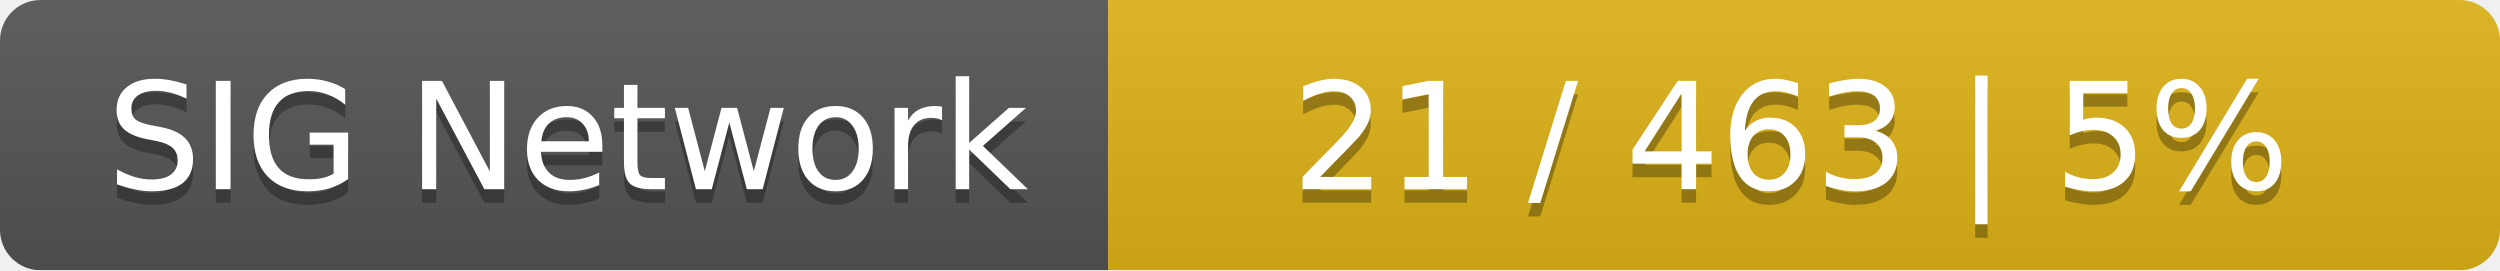
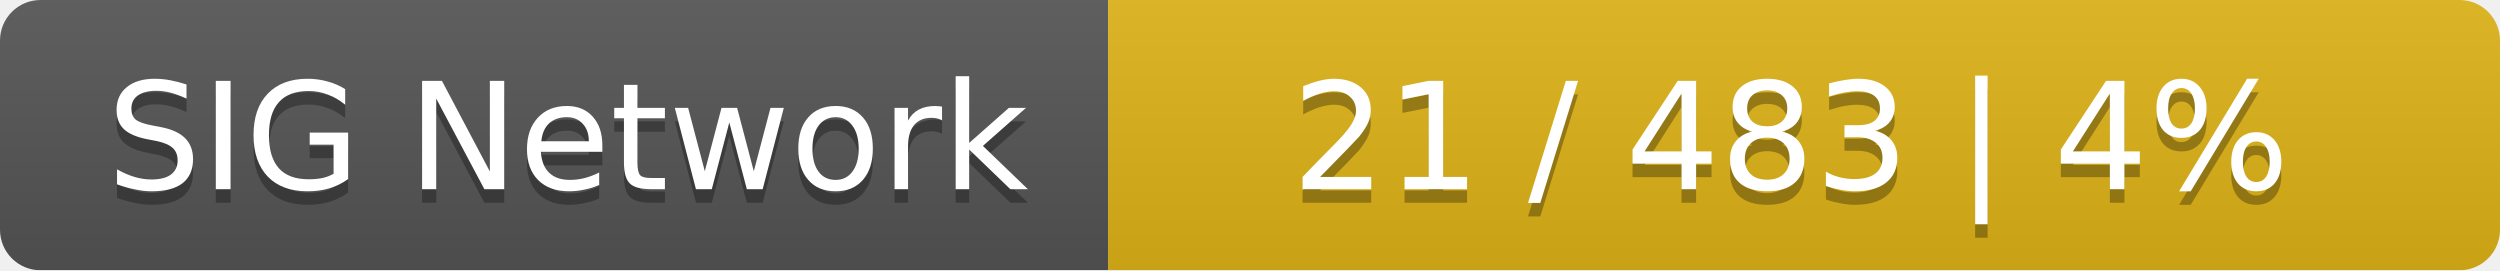
<svg xmlns="http://www.w3.org/2000/svg" width="185" height="20">
  <linearGradient id="smooth" x2="0" y2="100%">
    <stop offset="0" stop-color="#bbb" stop-opacity=".1" />
    <stop offset="1" stop-opacity=".1" />
  </linearGradient>
  <mask id="round">
    <rect width="185" height="20" rx="3" fill="#fff" />
  </mask>
  <g mask="url(#round)">
    <rect width="82" height="20" fill="#555" />
    <rect x="82" width="103" height="20" fill="#dfb317" />
    <rect width="185" height="20" fill="url(#smooth)" />
  </g>
  <g fill="#fff" text-anchor="middle" font-family="DejaVu Sans,Verdana,Geneva,sans-serif" font-size="11">
    <text x="42" y="15" fill="#010101" fill-opacity=".3">SIG Network</text>
    <text x="42" y="14">SIG Network</text>
-     <text x="132.5" y="15" fill="#010101" fill-opacity=".3">21 / 463    |    5%</text>
-     <text x="132.5" y="14">21 / 463    |    5%</text>
+     <text x="132.5" y="15" fill="#010101" fill-opacity=".3">21 / 483    |    4%</text>
+     <text x="132.5" y="14">21 / 483    |    4%</text>
  </g>
</svg>
